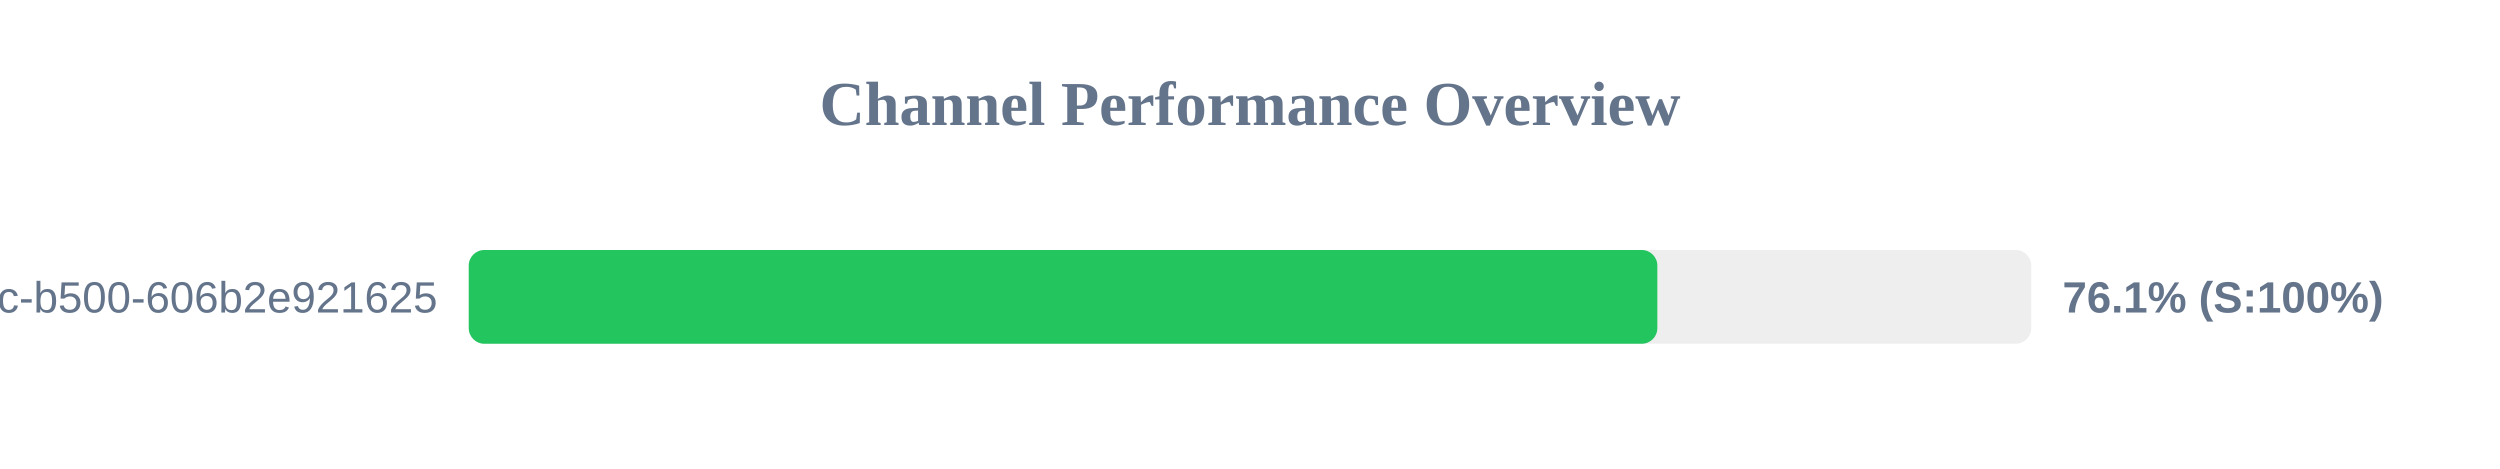
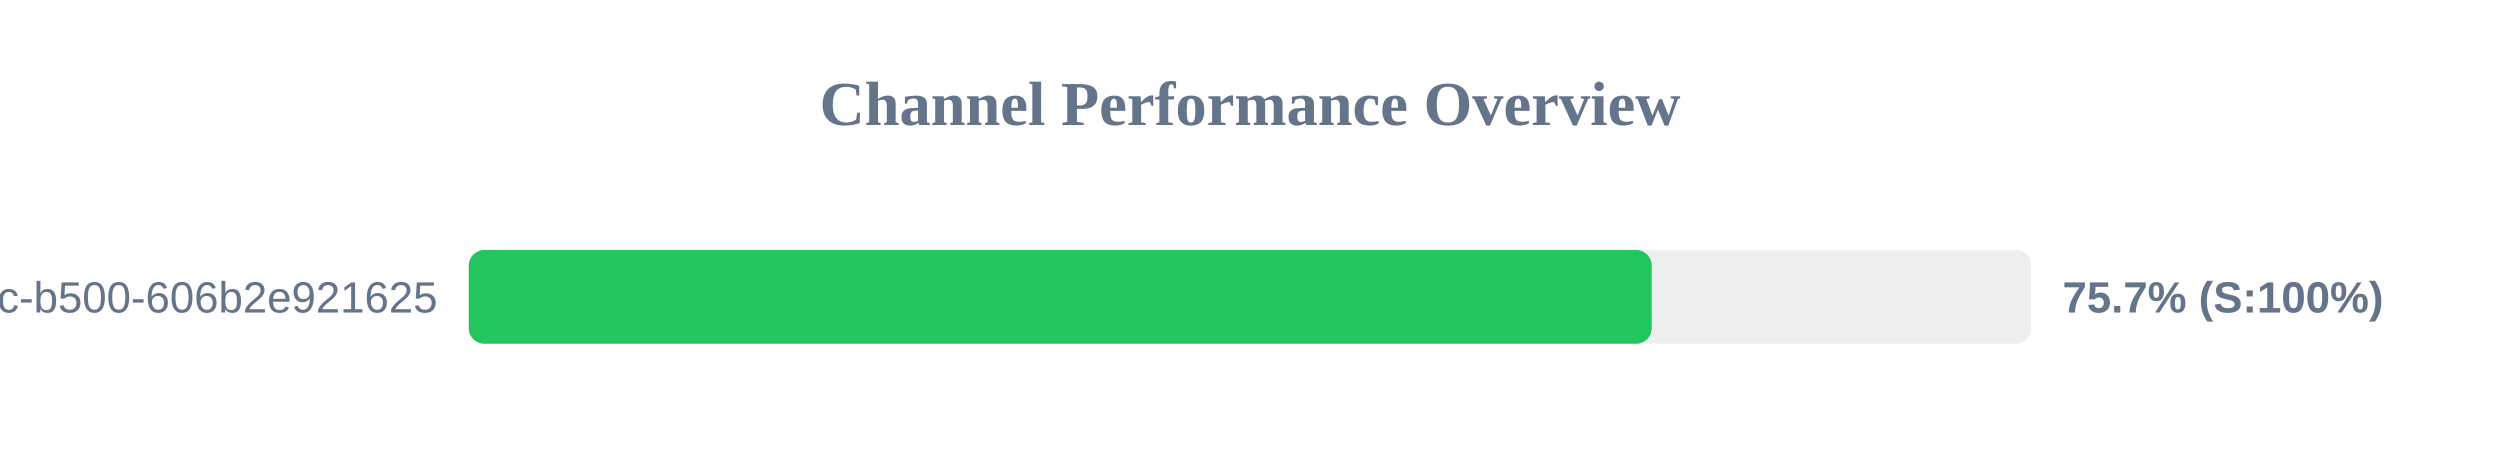
<svg xmlns="http://www.w3.org/2000/svg" width="800" height="150" version="1.1">
  <style>
        .row { font: 14px Arial; fill: #64748b; }
        .score { font: bold 14px Arial; fill: #64748b; }
    </style>
  <text x="400" y="40" text-anchor="middle" font-size="20px" font-weight="bold" fill="#64748b">Channel Performance Overview</text>
  <rect x="150" y="80" width="500" height="30" fill="#eee" rx="5" />
-   <rect x="150" y="80" width="380.35" height="30" fill="#22c55e" rx="5" />
+   <rect x="150" y="80" width="378.55" height="30" fill="#22c55e" rx="5" />
  <text x="140" y="100" text-anchor="end" class="row">?uuid=f901861b-6491-450c-b500-606b2e921625</text>
-   <text x="660" y="100" text-anchor="start" class="score">76.1% (S:100%)</text>
+   <text x="660" y="100" text-anchor="start" class="score">75.7% (S:100%)</text>
</svg>
